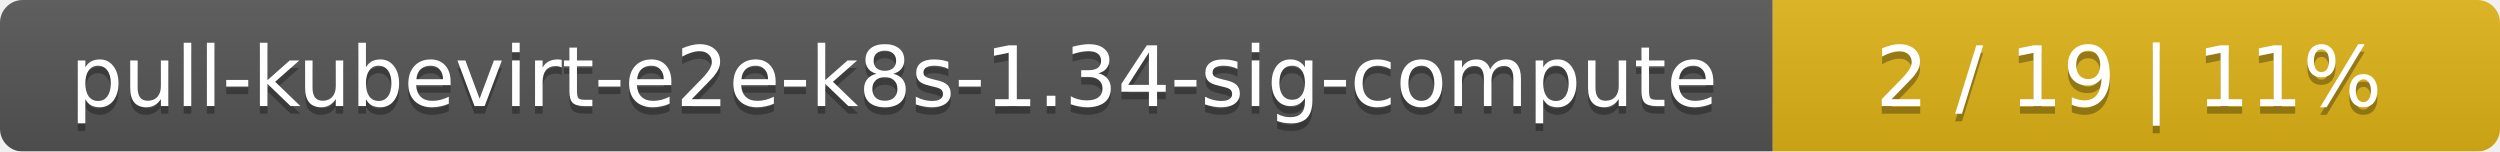
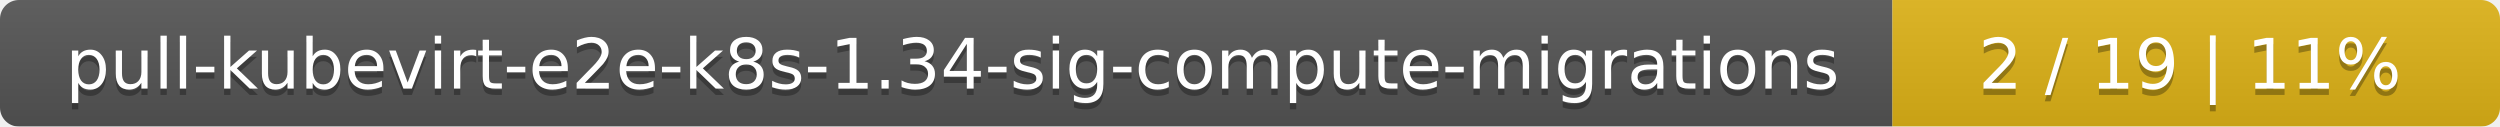
- <svg xmlns="http://www.w3.org/2000/svg" width="330" height="20">
+ <svg xmlns="http://www.w3.org/2000/svg" width="395" height="20">
  <linearGradient id="smooth" x2="0" y2="100%">
    <stop offset="0" stop-color="#bbb" stop-opacity=".1" />
    <stop offset="1" stop-opacity=".1" />
  </linearGradient>
  <mask id="round">
-     <rect width="330" height="20" rx="3" fill="#fff" />
+     <rect width="395" height="20" rx="3" fill="#fff" />
  </mask>
  <g mask="url(#round)">
-     <rect width="234" height="20" fill="#555" />
-     <rect x="234" width="96" height="20" fill="#dfb317" />
-     <rect width="330" height="20" fill="url(#smooth)" />
+     <rect width="299" height="20" fill="#555" />
+     <rect x="299" width="96" height="20" fill="#dfb317" />
+     <rect width="395" height="20" fill="url(#smooth)" />
  </g>
  <g fill="#fff" text-anchor="middle" font-family="DejaVu Sans,Verdana,Geneva,sans-serif" font-size="11">
-     <text x="118" y="15" fill="#010101" fill-opacity=".3">pull-kubevirt-e2e-k8s-1.34-sig-compute</text>
-     <text x="118" y="14">pull-kubevirt-e2e-k8s-1.34-sig-compute</text>
-     <text x="281" y="15" fill="#010101" fill-opacity=".3">2 / 19    |    11%</text>
-     <text x="281" y="14">2 / 19    |    11%</text>
+     <text x="150.5" y="15" fill="#010101" fill-opacity=".3">pull-kubevirt-e2e-k8s-1.34-sig-compute-migrations</text>
+     <text x="150.5" y="14">pull-kubevirt-e2e-k8s-1.34-sig-compute-migrations</text>
+     <text x="346" y="15" fill="#010101" fill-opacity=".3">2 / 19    |    11%</text>
+     <text x="346" y="14">2 / 19    |    11%</text>
  </g>
</svg>
